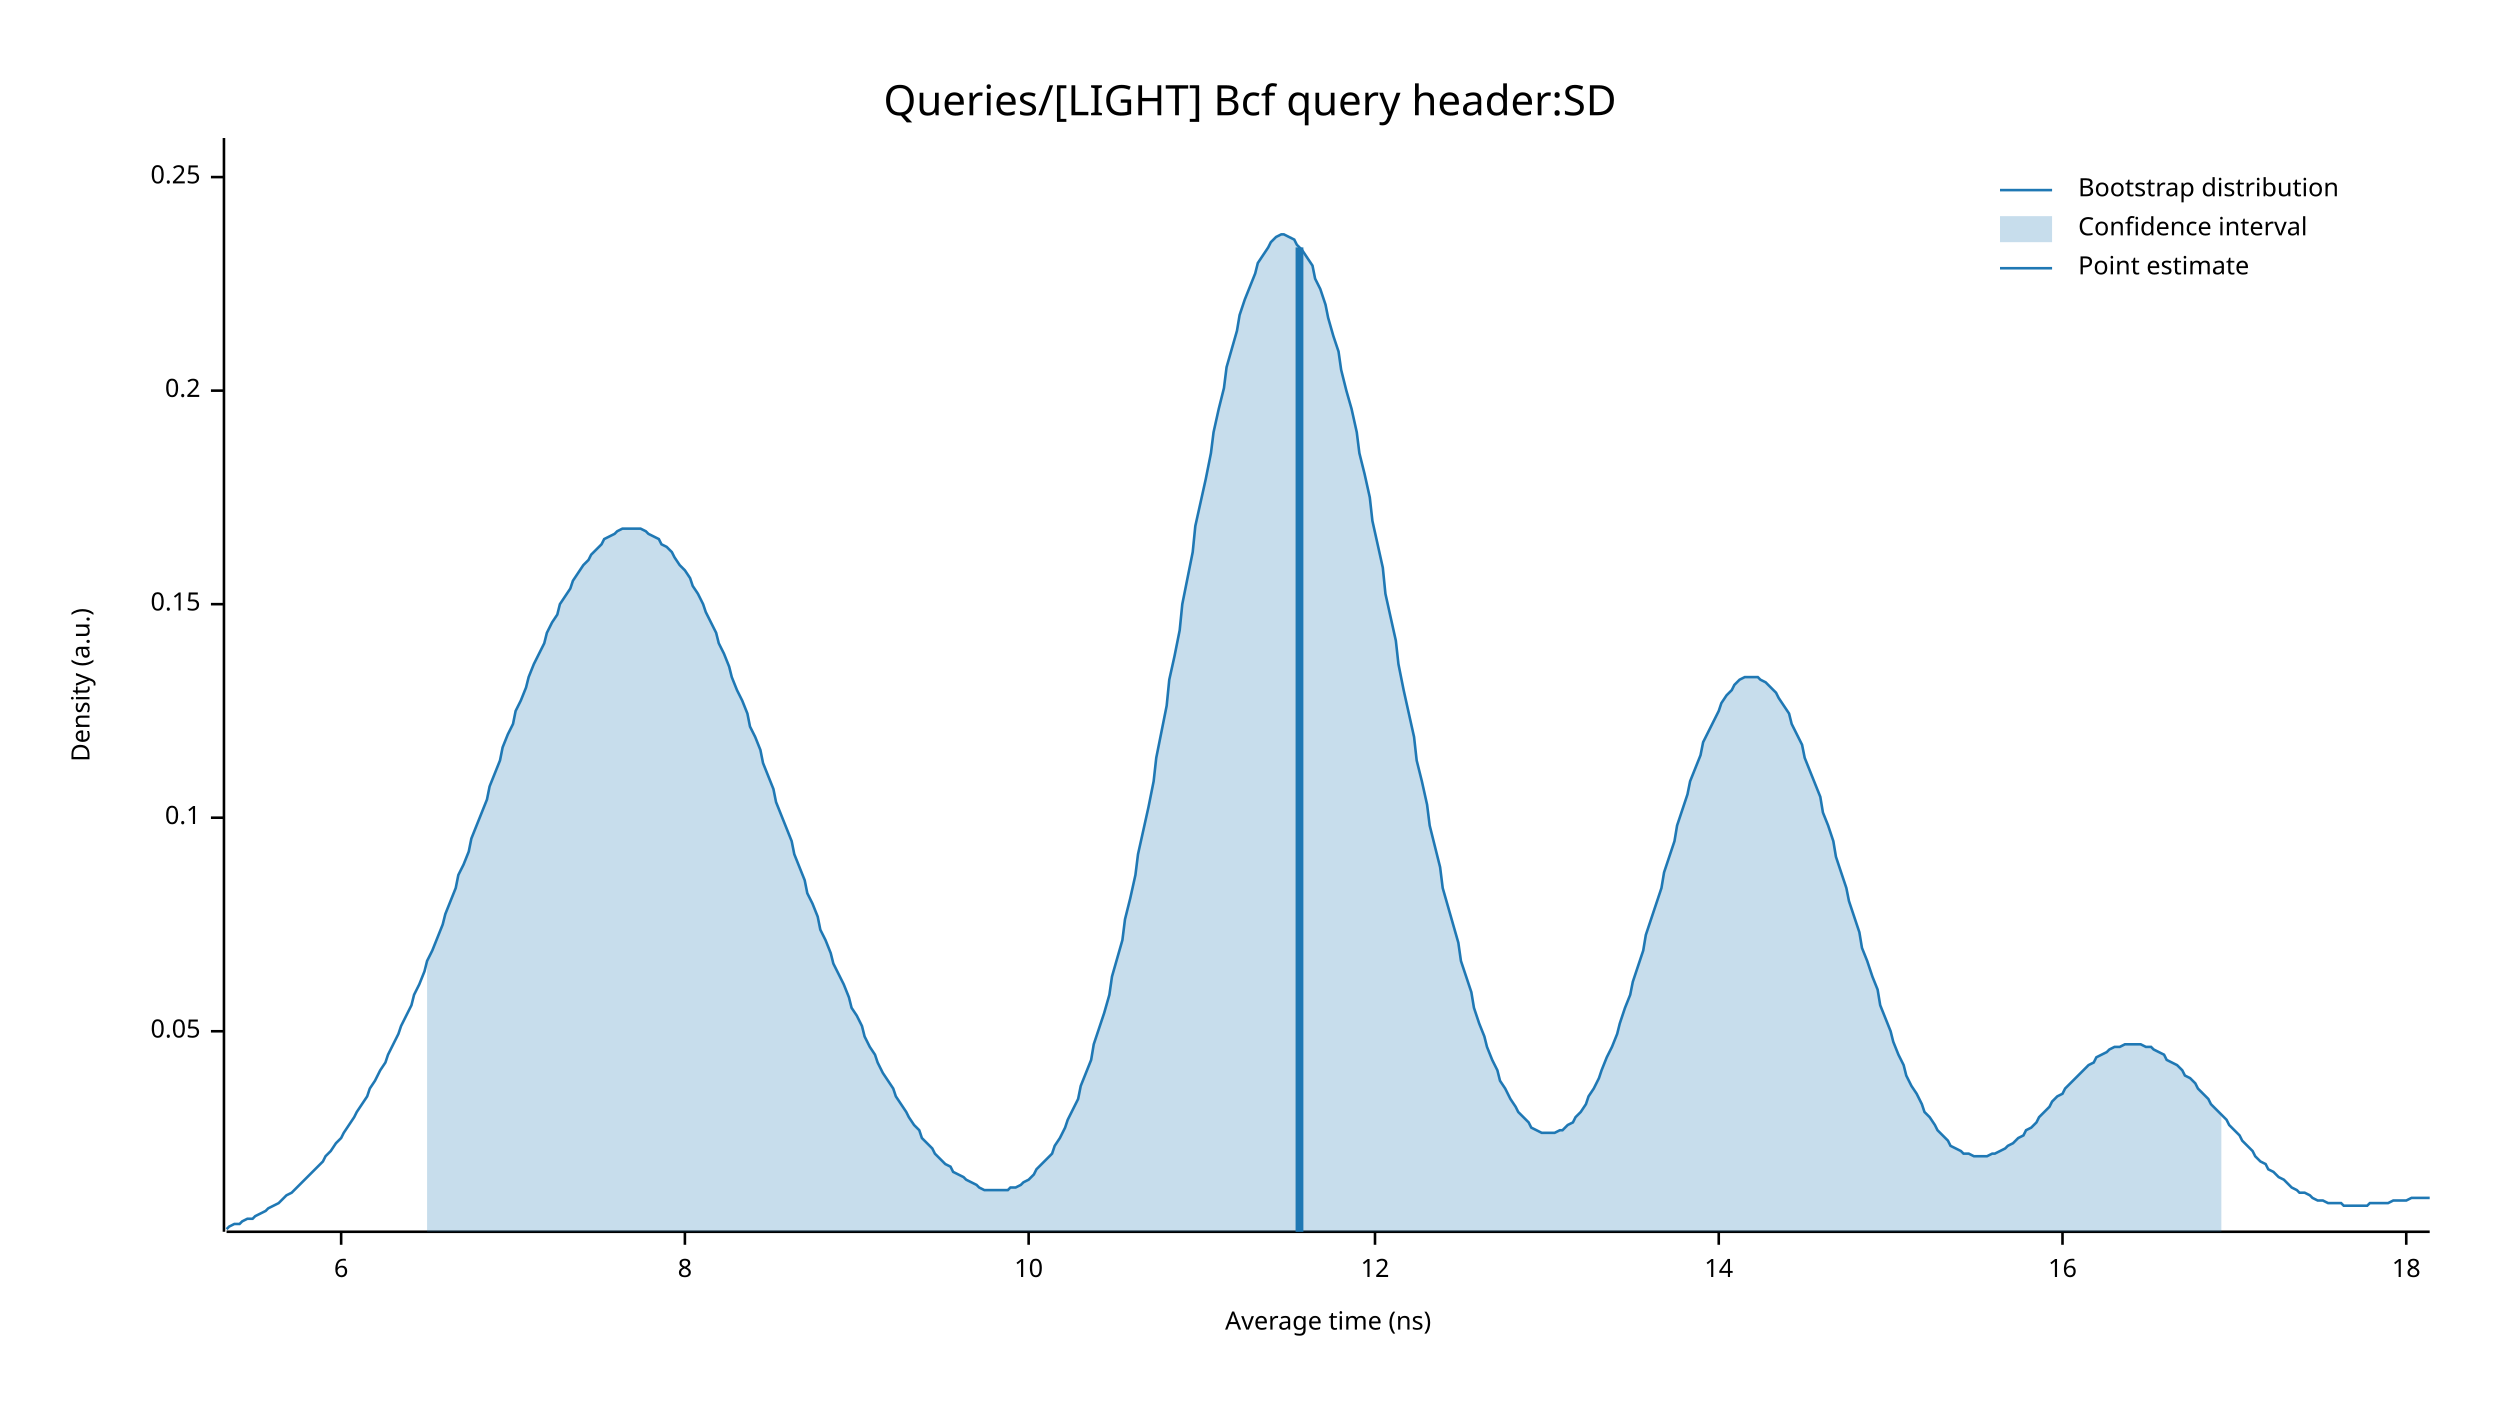
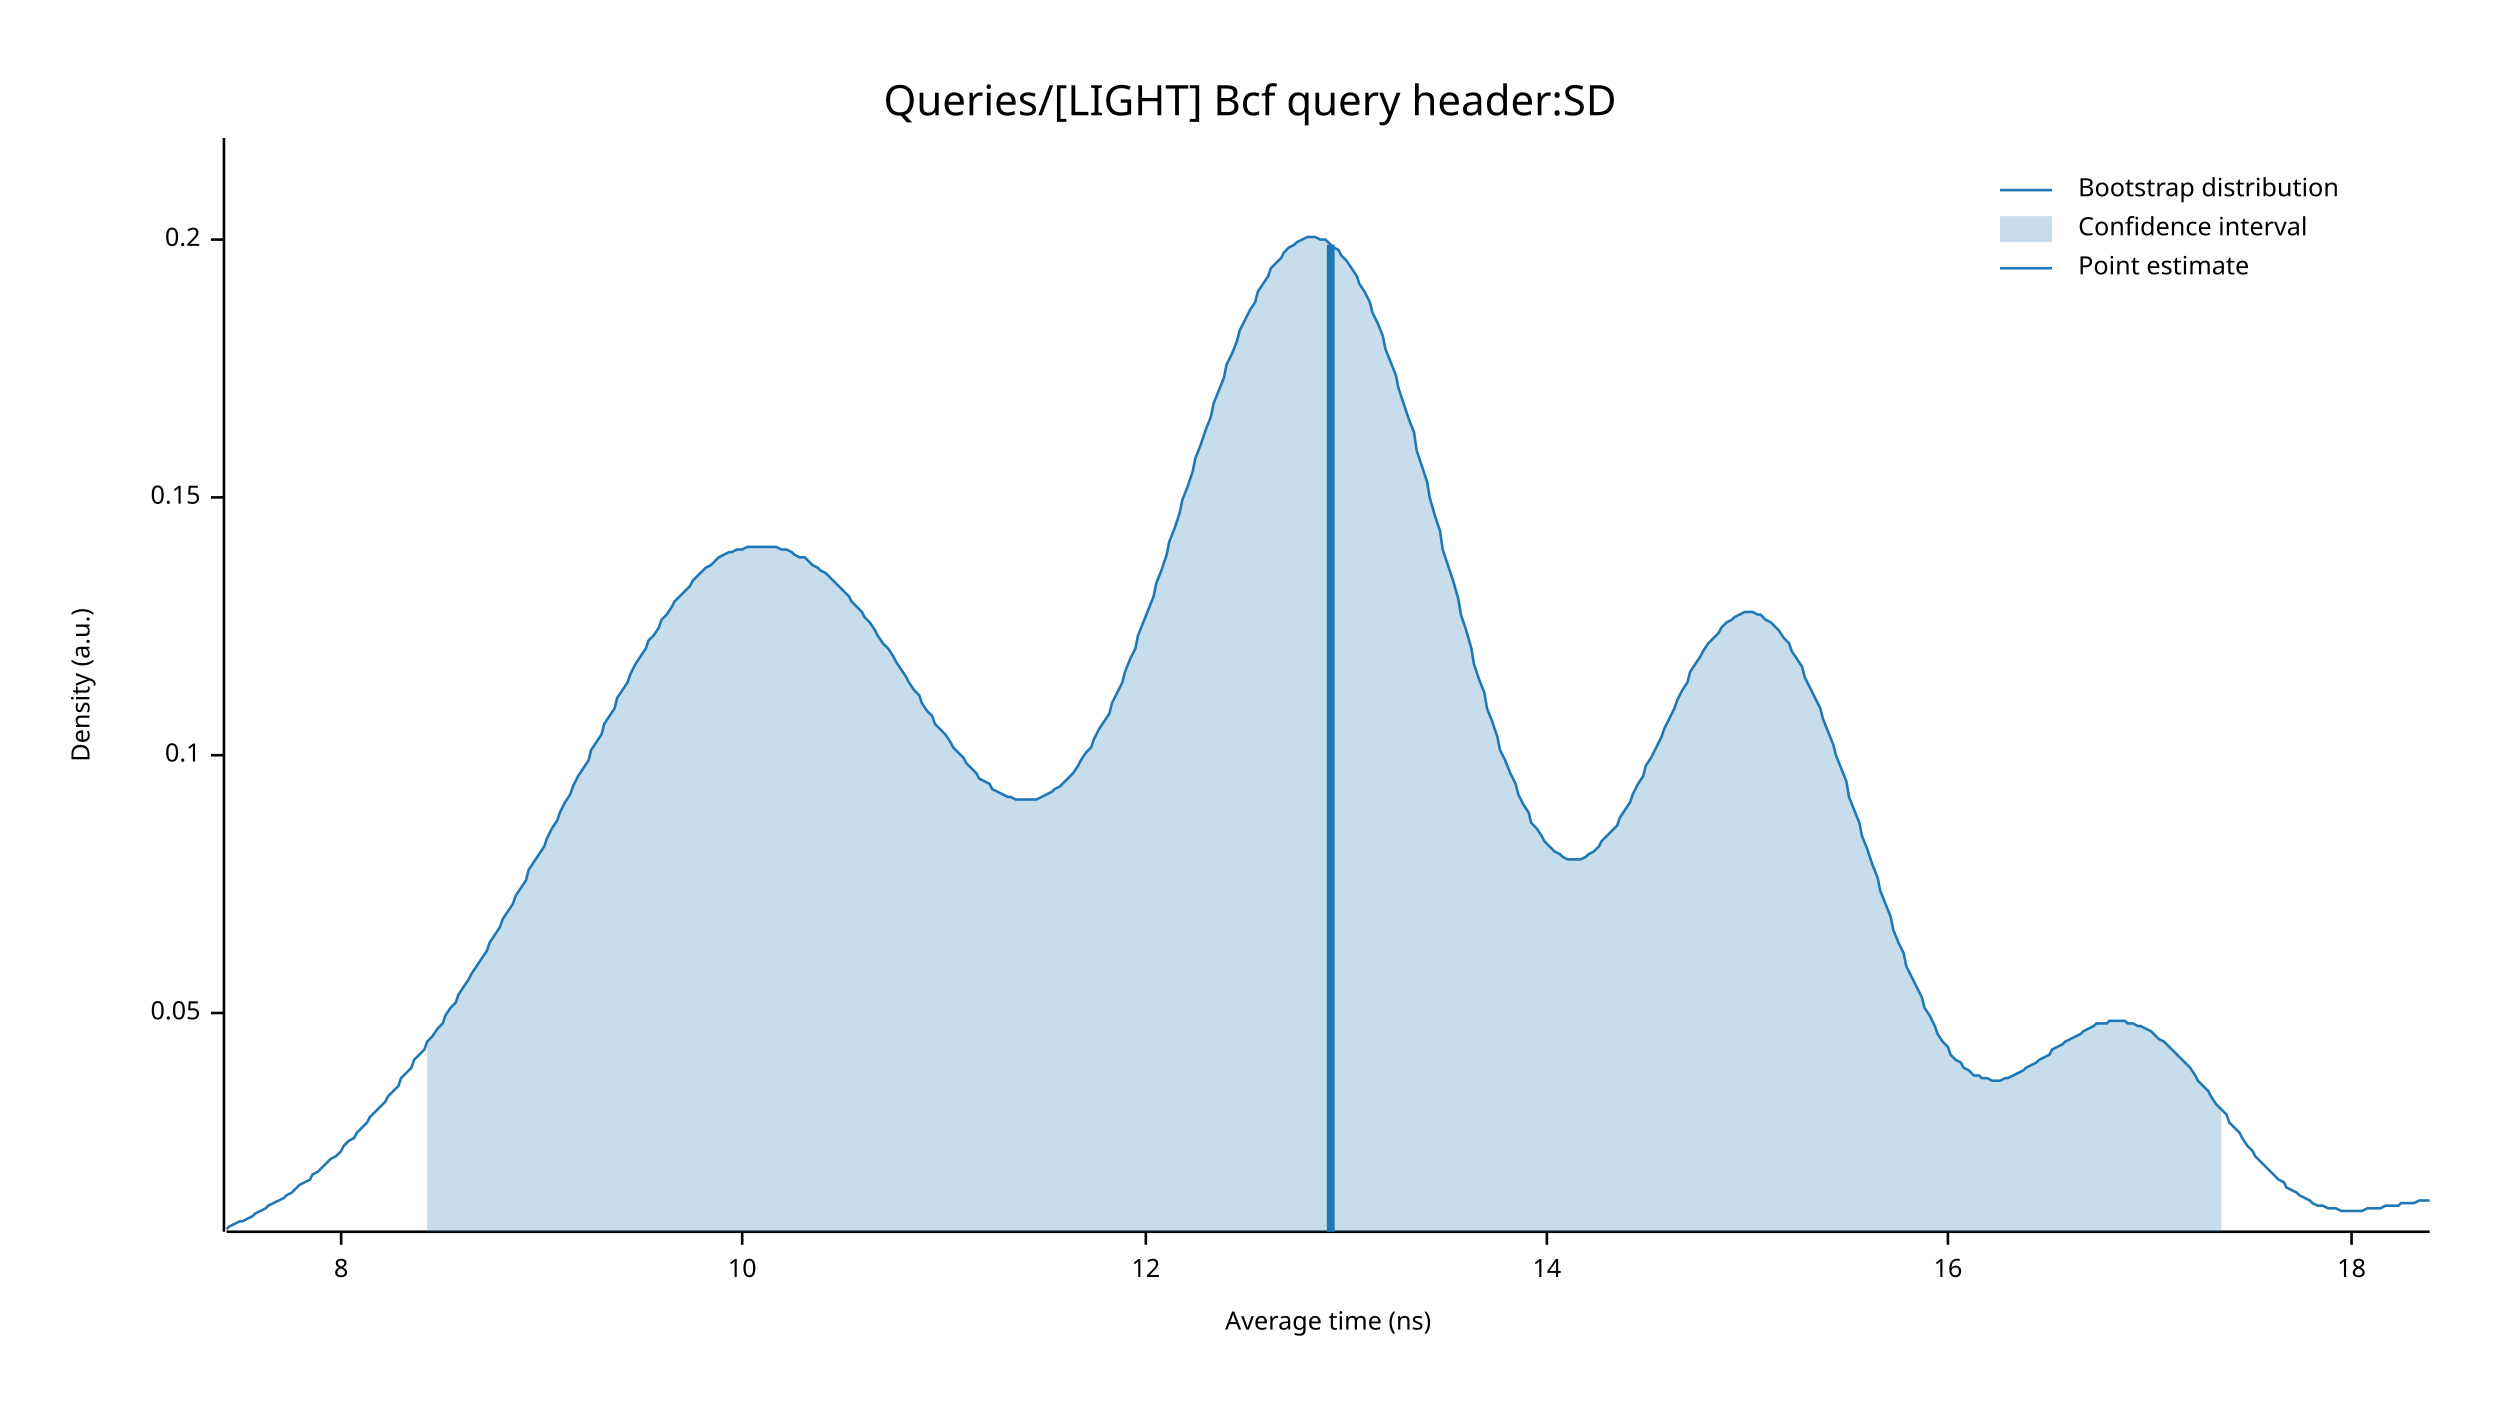
<svg xmlns="http://www.w3.org/2000/svg" width="960" height="540" viewBox="0 0 960 540">
  <text x="480" y="32" dy="0.76em" text-anchor="middle" font-family="sans-serif" font-size="16.129" opacity="1" fill="#000000">
Queries/[LIGHT] Bcf query header:SD
</text>
  <text x="27" y="263" dy="0.76em" text-anchor="middle" font-family="sans-serif" font-size="9.677" opacity="1" fill="#000000" transform="rotate(270, 27, 263)">
Density (a.u.)
</text>
  <text x="510" y="513" dy="-0.5ex" text-anchor="middle" font-family="sans-serif" font-size="9.677" opacity="1" fill="#000000">
Average time (ns)
</text>
  <polyline fill="none" opacity="1" stroke="#000000" stroke-width="1" points="86,53 86,473 " />
-   <text x="77" y="396" dy="0.5ex" text-anchor="end" font-family="sans-serif" font-size="9.677" opacity="1" fill="#000000">
+   <text x="77" y="389" dy="0.5ex" text-anchor="end" font-family="sans-serif" font-size="9.677" opacity="1" fill="#000000">
0.05
</text>
-   <polyline fill="none" opacity="1" stroke="#000000" stroke-width="1" points="81,396 86,396 " />
-   <text x="77" y="314" dy="0.5ex" text-anchor="end" font-family="sans-serif" font-size="9.677" opacity="1" fill="#000000">
+   <polyline fill="none" opacity="1" stroke="#000000" stroke-width="1" points="81,389 86,389 " />
+   <text x="77" y="290" dy="0.5ex" text-anchor="end" font-family="sans-serif" font-size="9.677" opacity="1" fill="#000000">
0.1
</text>
-   <polyline fill="none" opacity="1" stroke="#000000" stroke-width="1" points="81,314 86,314 " />
-   <text x="77" y="232" dy="0.5ex" text-anchor="end" font-family="sans-serif" font-size="9.677" opacity="1" fill="#000000">
+   <polyline fill="none" opacity="1" stroke="#000000" stroke-width="1" points="81,290 86,290 " />
+   <text x="77" y="191" dy="0.5ex" text-anchor="end" font-family="sans-serif" font-size="9.677" opacity="1" fill="#000000">
0.15
</text>
-   <polyline fill="none" opacity="1" stroke="#000000" stroke-width="1" points="81,232 86,232 " />
-   <text x="77" y="150" dy="0.5ex" text-anchor="end" font-family="sans-serif" font-size="9.677" opacity="1" fill="#000000">
+   <polyline fill="none" opacity="1" stroke="#000000" stroke-width="1" points="81,191 86,191 " />
+   <text x="77" y="92" dy="0.5ex" text-anchor="end" font-family="sans-serif" font-size="9.677" opacity="1" fill="#000000">
0.2
</text>
-   <polyline fill="none" opacity="1" stroke="#000000" stroke-width="1" points="81,150 86,150 " />
-   <text x="77" y="68" dy="0.5ex" text-anchor="end" font-family="sans-serif" font-size="9.677" opacity="1" fill="#000000">
- 0.25
- </text>
-   <polyline fill="none" opacity="1" stroke="#000000" stroke-width="1" points="81,68 86,68 " />
+   <polyline fill="none" opacity="1" stroke="#000000" stroke-width="1" points="81,92 86,92 " />
  <polyline fill="none" opacity="1" stroke="#000000" stroke-width="1" points="87,473 933,473 " />
  <text x="131" y="483" dy="0.76em" text-anchor="middle" font-family="sans-serif" font-size="9.677" opacity="1" fill="#000000">
- 6
+ 8
</text>
  <polyline fill="none" opacity="1" stroke="#000000" stroke-width="1" points="131,473 131,478 " />
-   <text x="263" y="483" dy="0.76em" text-anchor="middle" font-family="sans-serif" font-size="9.677" opacity="1" fill="#000000">
- 8
- </text>
-   <polyline fill="none" opacity="1" stroke="#000000" stroke-width="1" points="263,473 263,478 " />
-   <text x="395" y="483" dy="0.76em" text-anchor="middle" font-family="sans-serif" font-size="9.677" opacity="1" fill="#000000">
+   <text x="285" y="483" dy="0.76em" text-anchor="middle" font-family="sans-serif" font-size="9.677" opacity="1" fill="#000000">
10
</text>
-   <polyline fill="none" opacity="1" stroke="#000000" stroke-width="1" points="395,473 395,478 " />
-   <text x="528" y="483" dy="0.76em" text-anchor="middle" font-family="sans-serif" font-size="9.677" opacity="1" fill="#000000">
+   <polyline fill="none" opacity="1" stroke="#000000" stroke-width="1" points="285,473 285,478 " />
+   <text x="440" y="483" dy="0.76em" text-anchor="middle" font-family="sans-serif" font-size="9.677" opacity="1" fill="#000000">
12
</text>
-   <polyline fill="none" opacity="1" stroke="#000000" stroke-width="1" points="528,473 528,478 " />
-   <text x="660" y="483" dy="0.76em" text-anchor="middle" font-family="sans-serif" font-size="9.677" opacity="1" fill="#000000">
+   <polyline fill="none" opacity="1" stroke="#000000" stroke-width="1" points="440,473 440,478 " />
+   <text x="594" y="483" dy="0.76em" text-anchor="middle" font-family="sans-serif" font-size="9.677" opacity="1" fill="#000000">
14
</text>
-   <polyline fill="none" opacity="1" stroke="#000000" stroke-width="1" points="660,473 660,478 " />
-   <text x="792" y="483" dy="0.76em" text-anchor="middle" font-family="sans-serif" font-size="9.677" opacity="1" fill="#000000">
+   <polyline fill="none" opacity="1" stroke="#000000" stroke-width="1" points="594,473 594,478 " />
+   <text x="748" y="483" dy="0.76em" text-anchor="middle" font-family="sans-serif" font-size="9.677" opacity="1" fill="#000000">
16
</text>
-   <polyline fill="none" opacity="1" stroke="#000000" stroke-width="1" points="792,473 792,478 " />
-   <text x="924" y="483" dy="0.76em" text-anchor="middle" font-family="sans-serif" font-size="9.677" opacity="1" fill="#000000">
+   <polyline fill="none" opacity="1" stroke="#000000" stroke-width="1" points="748,473 748,478 " />
+   <text x="903" y="483" dy="0.76em" text-anchor="middle" font-family="sans-serif" font-size="9.677" opacity="1" fill="#000000">
18
</text>
-   <polyline fill="none" opacity="1" stroke="#000000" stroke-width="1" points="924,473 924,478 " />
-   <polyline fill="none" opacity="1" stroke="#1F78B4" stroke-width="1" points="87,472 88,471 90,470 92,470 93,469 95,468 97,468 98,467 100,466 102,465 103,464 105,463 107,462 109,460 110,459 112,458 114,456 115,455 117,453 119,451 120,450 122,448 124,446 125,444 127,442 129,439 131,437 132,435 134,432 136,429 137,427 139,424 141,421 142,418 144,415 146,411 148,408 149,405 151,401 153,397 154,394 156,390 158,386 159,382 161,378 163,373 164,369 166,365 168,360 170,355 171,351 173,346 175,341 176,336 178,332 180,327 181,322 183,317 185,312 187,307 188,302 190,297 192,292 193,287 195,282 197,278 198,273 200,269 202,264 203,260 205,255 207,251 209,247 210,243 212,239 214,236 215,232 217,229 219,226 220,223 222,220 224,217 226,215 227,213 229,211 231,209 232,207 234,206 236,205 237,204 239,203 241,203 242,203 244,203 246,203 248,204 249,205 251,206 253,207 254,209 256,210 258,212 259,214 261,217 263,219 265,222 266,225 268,228 270,232 271,235 273,239 275,243 276,247 278,251 280,256 281,260 283,265 285,269 287,274 288,279 290,283 292,288 293,293 295,298 297,303 298,308 300,313 302,318 304,323 305,328 307,333 309,338 310,343 312,347 314,352 315,357 317,361 319,366 320,370 322,374 324,378 326,383 327,387 329,390 331,394 332,398 334,402 336,405 337,408 339,412 341,415 343,418 344,421 346,424 348,427 349,429 351,432 353,434 354,437 356,439 358,441 359,443 361,445 363,447 365,448 366,450 368,451 370,452 371,453 373,454 375,455 376,456 378,457 380,457 381,457 383,457 385,457 387,457 388,456 390,456 392,455 393,454 395,453 397,451 398,449 400,447 402,445 404,443 405,440 407,437 409,433 410,430 412,426 414,422 415,417 417,412 419,407 420,401 422,395 424,389 426,382 427,375 429,368 431,361 432,353 434,345 436,336 437,328 439,319 441,310 443,300 444,291 446,281 448,271 449,261 451,252 453,242 454,232 456,222 458,212 459,202 461,193 463,184 465,174 466,166 468,157 470,149 471,141 473,134 475,127 476,121 478,115 480,110 482,105 483,101 485,98 487,95 488,93 490,91 492,90 493,90 495,91 497,92 498,94 500,96 502,99 504,102 505,107 507,111 509,117 510,122 512,129 514,135 515,142 517,150 519,157 521,166 522,174 524,182 526,191 527,200 529,209 531,218 532,228 534,237 536,246 537,255 539,265 541,274 543,283 544,292 546,300 548,309 549,317 551,325 553,333 554,341 556,348 558,355 560,362 561,369 563,375 565,381 566,387 568,393 570,398 571,402 573,407 575,411 576,415 578,418 580,422 582,425 583,427 585,429 587,431 588,433 590,434 592,435 593,435 595,435 597,435 599,434 600,434 602,432 604,431 605,429 607,427 609,424 610,421 612,418 614,414 615,411 617,406 619,402 621,397 622,393 624,387 626,382 627,377 629,371 631,365 632,359 634,353 636,347 638,341 639,335 641,329 643,323 644,317 646,311 648,305 649,300 651,295 653,290 654,285 656,281 658,277 660,273 661,270 663,267 665,265 666,263 668,261 670,260 671,260 673,260 675,260 676,261 678,262 680,264 682,266 683,268 685,271 687,274 688,278 690,282 692,286 693,291 695,296 697,301 699,306 700,312 702,317 704,323 705,329 707,335 709,341 710,346 712,352 714,358 715,364 717,369 719,375 721,380 722,386 724,391 726,396 727,400 729,405 731,409 732,413 734,417 736,420 738,424 739,427 741,429 743,432 744,434 746,436 748,438 749,440 751,441 753,442 754,443 756,443 758,444 760,444 761,444 763,444 765,443 766,443 768,442 770,441 771,440 773,439 775,437 777,436 778,434 780,433 782,431 783,429 785,427 787,425 788,423 790,421 792,420 793,418 795,416 797,414 799,412 800,411 802,409 804,408 805,406 807,405 809,404 810,403 812,402 814,402 816,401 817,401 819,401 821,401 822,401 824,402 826,402 827,403 829,404 831,405 832,407 834,408 836,409 838,411 839,413 841,414 843,416 844,418 846,420 848,422 849,424 851,426 853,428 855,430 856,432 858,434 860,436 861,438 863,440 865,442 866,444 868,446 870,447 871,449 873,450 875,452 877,453 878,454 880,456 882,457 883,458 885,458 887,459 888,460 890,461 892,461 894,462 895,462 897,462 899,462 900,463 902,463 904,463 905,463 907,463 909,463 910,462 912,462 914,462 916,462 917,462 919,461 921,461 922,461 924,461 926,460 927,460 929,460 931,460 933,460 " />
-   <polygon opacity="0.25" fill="#1F78B4" points="164,369 166,365 168,360 170,355 171,351 173,346 175,341 176,336 178,332 180,327 181,322 183,317 185,312 187,307 188,302 190,297 192,292 193,287 195,282 197,278 198,273 200,269 202,264 203,260 205,255 207,251 209,247 210,243 212,239 214,236 215,232 217,229 219,226 220,223 222,220 224,217 226,215 227,213 229,211 231,209 232,207 234,206 236,205 237,204 239,203 241,203 242,203 244,203 246,203 248,204 249,205 251,206 253,207 254,209 256,210 258,212 259,214 261,217 263,219 265,222 266,225 268,228 270,232 271,235 273,239 275,243 276,247 278,251 280,256 281,260 283,265 285,269 287,274 288,279 290,283 292,288 293,293 295,298 297,303 298,308 300,313 302,318 304,323 305,328 307,333 309,338 310,343 312,347 314,352 315,357 317,361 319,366 320,370 322,374 324,378 326,383 327,387 329,390 331,394 332,398 334,402 336,405 337,408 339,412 341,415 343,418 344,421 346,424 348,427 349,429 351,432 353,434 354,437 356,439 358,441 359,443 361,445 363,447 365,448 366,450 368,451 370,452 371,453 373,454 375,455 376,456 378,457 380,457 381,457 383,457 385,457 387,457 388,456 390,456 392,455 393,454 395,453 397,451 398,449 400,447 402,445 404,443 405,440 407,437 409,433 410,430 412,426 414,422 415,417 417,412 419,407 420,401 422,395 424,389 426,382 427,375 429,368 431,361 432,353 434,345 436,336 437,328 439,319 441,310 443,300 444,291 446,281 448,271 449,261 451,252 453,242 454,232 456,222 458,212 459,202 461,193 463,184 465,174 466,166 468,157 470,149 471,141 473,134 475,127 476,121 478,115 480,110 482,105 483,101 485,98 487,95 488,93 490,91 492,90 493,90 495,91 497,92 498,94 500,96 502,99 504,102 505,107 507,111 509,117 510,122 512,129 514,135 515,142 517,150 519,157 521,166 522,174 524,182 526,191 527,200 529,209 531,218 532,228 534,237 536,246 537,255 539,265 541,274 543,283 544,292 546,300 548,309 549,317 551,325 553,333 554,341 556,348 558,355 560,362 561,369 563,375 565,381 566,387 568,393 570,398 571,402 573,407 575,411 576,415 578,418 580,422 582,425 583,427 585,429 587,431 588,433 590,434 592,435 593,435 595,435 597,435 599,434 600,434 602,432 604,431 605,429 607,427 609,424 610,421 612,418 614,414 615,411 617,406 619,402 621,397 622,393 624,387 626,382 627,377 629,371 631,365 632,359 634,353 636,347 638,341 639,335 641,329 643,323 644,317 646,311 648,305 649,300 651,295 653,290 654,285 656,281 658,277 660,273 661,270 663,267 665,265 666,263 668,261 670,260 671,260 673,260 675,260 676,261 678,262 680,264 682,266 683,268 685,271 687,274 688,278 690,282 692,286 693,291 695,296 697,301 699,306 700,312 702,317 704,323 705,329 707,335 709,341 710,346 712,352 714,358 715,364 717,369 719,375 721,380 722,386 724,391 726,396 727,400 729,405 731,409 732,413 734,417 736,420 738,424 739,427 741,429 743,432 744,434 746,436 748,438 749,440 751,441 753,442 754,443 756,443 758,444 760,444 761,444 763,444 765,443 766,443 768,442 770,441 771,440 773,439 775,437 777,436 778,434 780,433 782,431 783,429 785,427 787,425 788,423 790,421 792,420 793,418 795,416 797,414 799,412 800,411 802,409 804,408 805,406 807,405 809,404 810,403 812,402 814,402 816,401 817,401 819,401 821,401 822,401 824,402 826,402 827,403 829,404 831,405 832,407 834,408 836,409 838,411 839,413 841,414 843,416 844,418 846,420 848,422 849,424 851,426 853,428 853,473 164,473 " />
-   <polyline fill="none" opacity="1" stroke="#1F78B4" stroke-width="3" points="499,473 499,95 " />
+   <polyline fill="none" opacity="1" stroke="#000000" stroke-width="1" points="903,473 903,478 " />
+   <polyline fill="none" opacity="1" stroke="#1F78B4" stroke-width="1" points="87,472 88,471 90,470 92,469 93,469 95,468 97,467 98,466 100,465 102,464 103,463 105,462 107,461 109,460 110,459 112,458 114,456 115,455 117,454 119,453 120,451 122,450 124,448 125,447 127,445 129,444 131,442 132,440 134,438 136,437 137,435 139,433 141,431 142,429 144,427 146,425 148,423 149,421 151,419 153,417 154,414 156,412 158,410 159,407 161,405 163,403 164,400 166,398 168,395 170,393 171,390 173,387 175,385 176,382 178,379 180,376 181,374 183,371 185,368 187,365 188,362 190,359 192,356 193,353 195,350 197,347 198,344 200,341 202,338 203,334 205,331 207,328 209,325 210,322 212,318 214,315 215,312 217,308 219,305 220,302 222,298 224,295 226,292 227,288 229,285 231,282 232,278 234,275 236,272 237,268 239,265 241,262 242,259 244,255 246,252 248,249 249,246 251,244 253,241 254,238 256,236 258,233 259,231 261,229 263,227 265,225 266,223 268,221 270,219 271,218 273,217 275,215 276,214 278,213 280,212 281,212 283,211 285,211 287,210 288,210 290,210 292,210 293,210 295,210 297,210 298,210 300,211 302,211 304,212 305,213 307,214 309,214 310,215 312,217 314,218 315,219 317,220 319,222 320,223 322,225 324,227 326,229 327,231 329,233 331,235 332,237 334,239 336,242 337,244 339,247 341,249 343,252 344,254 346,257 348,260 349,262 351,265 353,267 354,270 356,273 358,275 359,278 361,280 363,282 365,285 366,287 368,289 370,291 371,293 373,295 375,297 376,299 378,300 380,301 381,303 383,304 385,305 387,306 388,306 390,307 392,307 393,307 395,307 397,307 398,307 400,306 402,305 404,304 405,303 407,302 409,300 410,299 412,297 414,294 415,292 417,289 419,287 420,284 422,280 424,277 426,274 427,270 429,266 431,262 432,258 434,253 436,249 437,244 439,239 441,234 443,229 444,224 446,219 448,213 449,208 451,203 453,197 454,192 456,187 458,181 459,176 461,171 463,165 465,160 466,155 468,150 470,145 471,140 473,136 475,131 476,127 478,123 480,119 482,116 483,112 485,109 487,106 488,103 490,101 492,99 493,97 495,95 497,94 498,93 500,92 502,91 504,91 505,91 507,92 509,92 510,93 512,95 514,96 515,98 517,100 519,103 521,106 522,109 524,112 526,116 527,120 529,124 531,129 532,134 534,139 536,144 537,149 539,155 541,161 543,166 544,173 546,179 548,185 549,191 551,198 553,204 554,211 556,217 558,223 560,230 561,236 563,242 565,249 566,255 568,261 570,266 571,272 573,277 575,283 576,288 578,292 580,297 582,301 583,305 585,309 587,312 588,316 590,318 592,321 593,323 595,325 597,327 599,328 600,329 602,330 604,330 605,330 607,330 609,329 610,328 612,327 614,325 615,323 617,321 619,319 621,317 622,314 624,311 626,308 627,305 629,301 631,298 632,294 634,291 636,287 638,283 639,280 641,276 643,272 644,269 646,265 648,262 649,258 651,255 653,252 654,250 656,247 658,245 660,243 661,241 663,239 665,238 666,237 668,236 670,235 671,235 673,235 675,236 676,236 678,238 680,239 682,241 683,242 685,245 687,247 688,250 690,253 692,256 693,260 695,264 697,268 699,272 700,276 702,281 704,286 705,290 707,295 709,300 710,306 712,311 714,316 715,321 717,326 719,332 721,337 722,342 724,347 726,352 727,357 729,362 731,366 732,371 734,375 736,379 738,383 739,387 741,390 743,394 744,397 746,400 748,402 749,405 751,407 753,408 754,410 756,411 758,413 760,413 761,414 763,414 765,415 766,415 768,415 770,414 771,414 773,413 775,412 777,411 778,410 780,409 782,408 783,407 785,406 787,405 788,403 790,402 792,401 793,400 795,399 797,398 799,397 800,396 802,395 804,394 805,393 807,393 809,393 810,392 812,392 814,392 816,392 817,393 819,393 821,394 822,394 824,395 826,396 827,397 829,399 831,400 832,401 834,403 836,405 838,407 839,408 841,410 843,413 844,415 846,417 848,419 849,421 851,424 853,426 855,428 856,431 858,433 860,435 861,437 863,440 865,442 866,444 868,446 870,448 871,449 873,451 875,453 877,454 878,456 880,457 882,458 883,459 885,460 887,461 888,462 890,463 892,463 894,464 895,464 897,464 899,465 900,465 902,465 904,465 905,465 907,465 909,464 910,464 912,464 914,464 916,463 917,463 919,463 921,463 922,462 924,462 926,462 927,462 929,461 931,461 933,461 " />
+   <polygon opacity="0.25" fill="#1F78B4" points="164,400 166,398 168,395 170,393 171,390 173,387 175,385 176,382 178,379 180,376 181,374 183,371 185,368 187,365 188,362 190,359 192,356 193,353 195,350 197,347 198,344 200,341 202,338 203,334 205,331 207,328 209,325 210,322 212,318 214,315 215,312 217,308 219,305 220,302 222,298 224,295 226,292 227,288 229,285 231,282 232,278 234,275 236,272 237,268 239,265 241,262 242,259 244,255 246,252 248,249 249,246 251,244 253,241 254,238 256,236 258,233 259,231 261,229 263,227 265,225 266,223 268,221 270,219 271,218 273,217 275,215 276,214 278,213 280,212 281,212 283,211 285,211 287,210 288,210 290,210 292,210 293,210 295,210 297,210 298,210 300,211 302,211 304,212 305,213 307,214 309,214 310,215 312,217 314,218 315,219 317,220 319,222 320,223 322,225 324,227 326,229 327,231 329,233 331,235 332,237 334,239 336,242 337,244 339,247 341,249 343,252 344,254 346,257 348,260 349,262 351,265 353,267 354,270 356,273 358,275 359,278 361,280 363,282 365,285 366,287 368,289 370,291 371,293 373,295 375,297 376,299 378,300 380,301 381,303 383,304 385,305 387,306 388,306 390,307 392,307 393,307 395,307 397,307 398,307 400,306 402,305 404,304 405,303 407,302 409,300 410,299 412,297 414,294 415,292 417,289 419,287 420,284 422,280 424,277 426,274 427,270 429,266 431,262 432,258 434,253 436,249 437,244 439,239 441,234 443,229 444,224 446,219 448,213 449,208 451,203 453,197 454,192 456,187 458,181 459,176 461,171 463,165 465,160 466,155 468,150 470,145 471,140 473,136 475,131 476,127 478,123 480,119 482,116 483,112 485,109 487,106 488,103 490,101 492,99 493,97 495,95 497,94 498,93 500,92 502,91 504,91 505,91 507,92 509,92 510,93 512,95 514,96 515,98 517,100 519,103 521,106 522,109 524,112 526,116 527,120 529,124 531,129 532,134 534,139 536,144 537,149 539,155 541,161 543,166 544,173 546,179 548,185 549,191 551,198 553,204 554,211 556,217 558,223 560,230 561,236 563,242 565,249 566,255 568,261 570,266 571,272 573,277 575,283 576,288 578,292 580,297 582,301 583,305 585,309 587,312 588,316 590,318 592,321 593,323 595,325 597,327 599,328 600,329 602,330 604,330 605,330 607,330 609,329 610,328 612,327 614,325 615,323 617,321 619,319 621,317 622,314 624,311 626,308 627,305 629,301 631,298 632,294 634,291 636,287 638,283 639,280 641,276 643,272 644,269 646,265 648,262 649,258 651,255 653,252 654,250 656,247 658,245 660,243 661,241 663,239 665,238 666,237 668,236 670,235 671,235 673,235 675,236 676,236 678,238 680,239 682,241 683,242 685,245 687,247 688,250 690,253 692,256 693,260 695,264 697,268 699,272 700,276 702,281 704,286 705,290 707,295 709,300 710,306 712,311 714,316 715,321 717,326 719,332 721,337 722,342 724,347 726,352 727,357 729,362 731,366 732,371 734,375 736,379 738,383 739,387 741,390 743,394 744,397 746,400 748,402 749,405 751,407 753,408 754,410 756,411 758,413 760,413 761,414 763,414 765,415 766,415 768,415 770,414 771,414 773,413 775,412 777,411 778,410 780,409 782,408 783,407 785,406 787,405 788,403 790,402 792,401 793,400 795,399 797,398 799,397 800,396 802,395 804,394 805,393 807,393 809,393 810,392 812,392 814,392 816,392 817,393 819,393 821,394 822,394 824,395 826,396 827,397 829,399 831,400 832,401 834,403 836,405 838,407 839,408 841,410 843,413 844,415 846,417 848,419 849,421 851,424 853,426 853,473 164,473 " />
+   <polyline fill="none" opacity="1" stroke="#1F78B4" stroke-width="3" points="511,473 511,94 " />
  <text x="798" y="68" dy="0.76em" text-anchor="start" font-family="sans-serif" font-size="9.677" opacity="1" fill="#000000">
Bootstrap distribution
</text>
  <text x="798" y="83" dy="0.76em" text-anchor="start" font-family="sans-serif" font-size="9.677" opacity="1" fill="#000000">
Confidence interval
</text>
  <text x="798" y="98" dy="0.76em" text-anchor="start" font-family="sans-serif" font-size="9.677" opacity="1" fill="#000000">
Point estimate
</text>
  <polyline fill="none" opacity="1" stroke="#1F78B4" stroke-width="1" points="768,73 788,73 " />
  <rect x="768" y="83" width="20" height="10" opacity="0.25" fill="#1F78B4" stroke="none" />
  <polyline fill="none" opacity="1" stroke="#1F78B4" stroke-width="1" points="768,103 788,103 " />
</svg>
